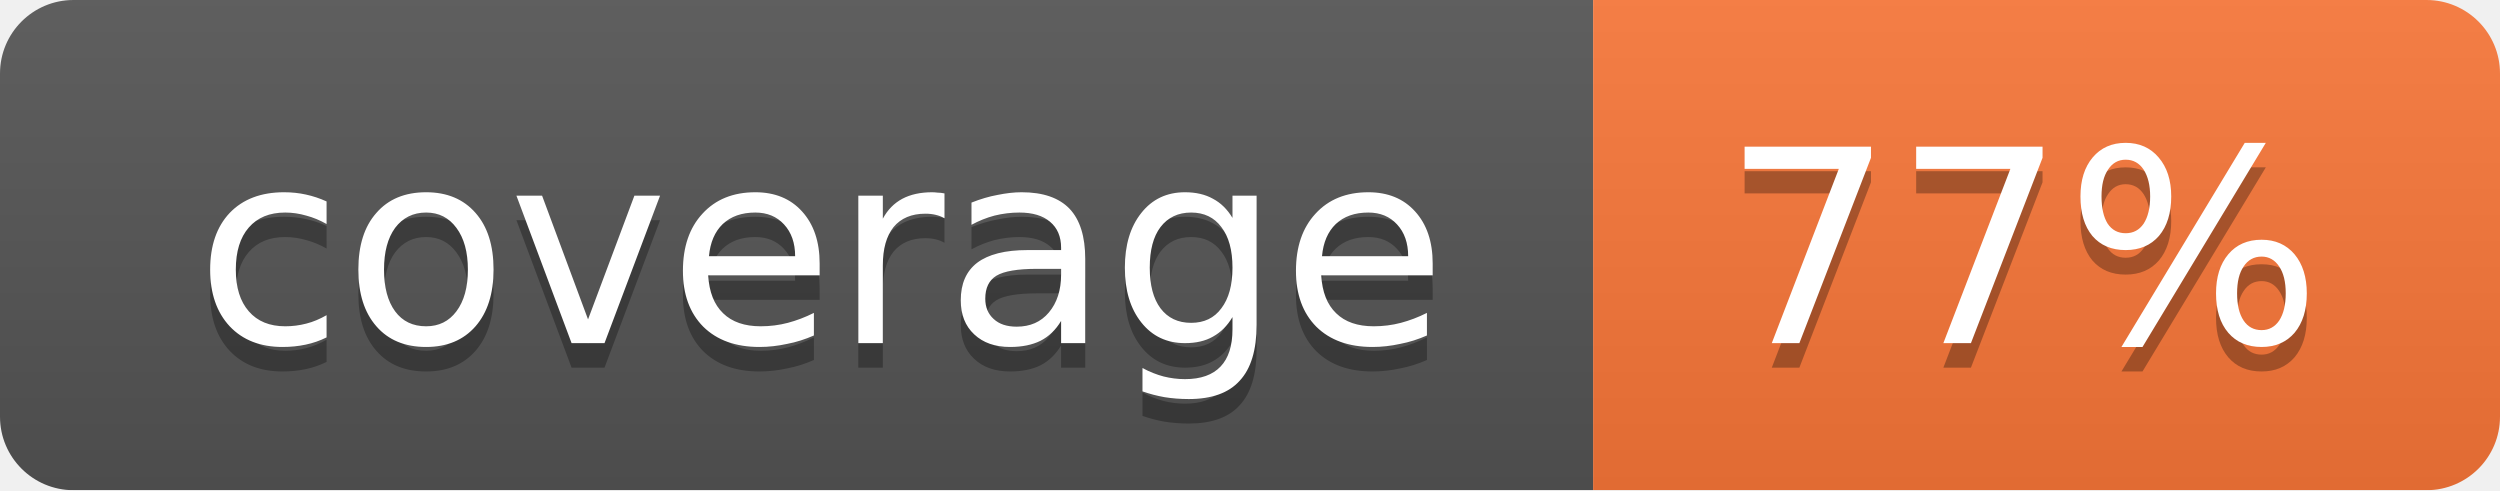
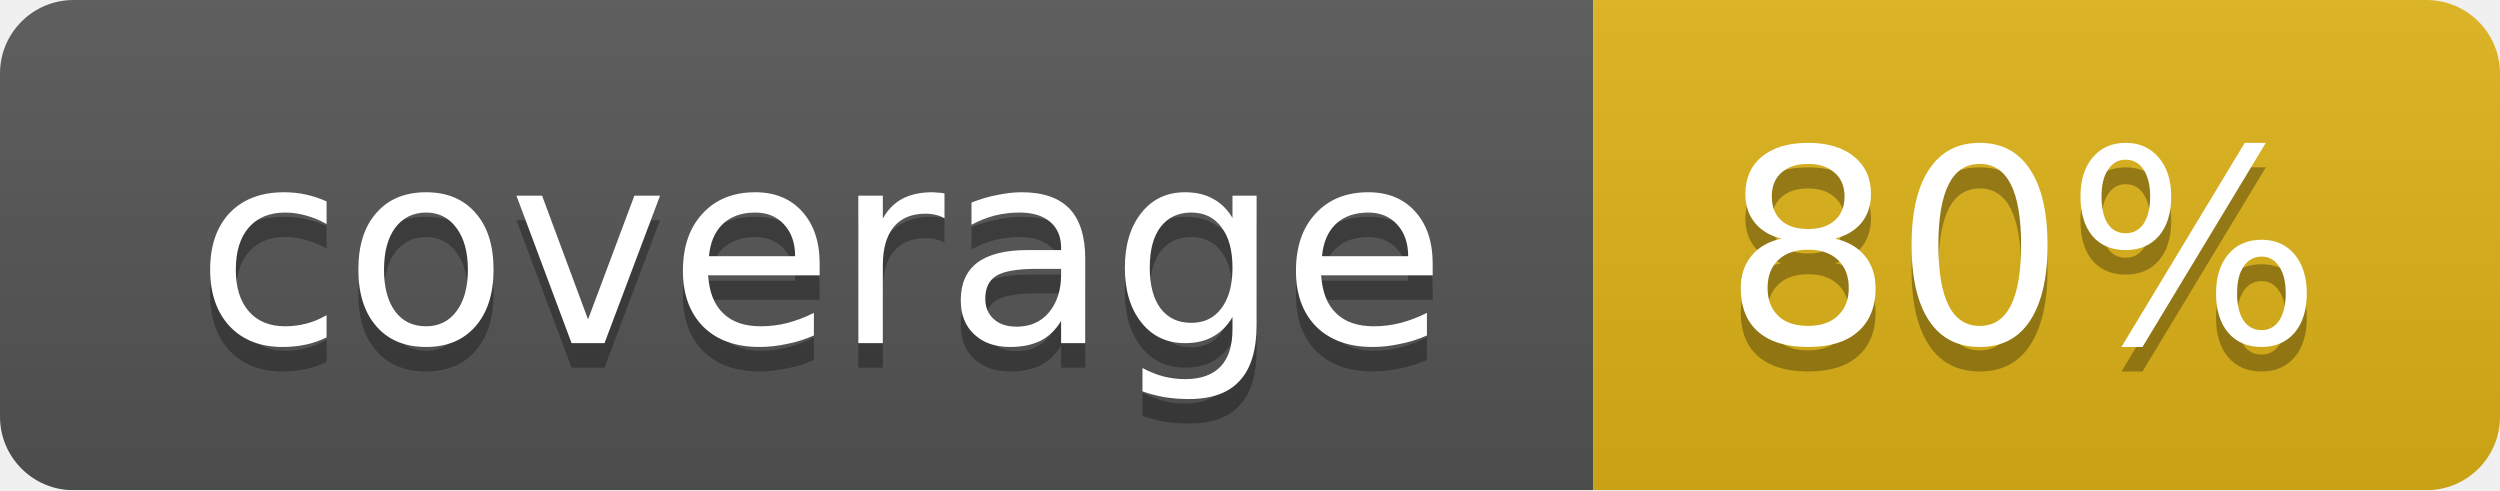
<svg xmlns="http://www.w3.org/2000/svg" width="102" height="20">
  <linearGradient id="smooth" x2="0" y2="100%">
    <stop offset="0" stop-color="#bbb" stop-opacity=".1" />
    <stop offset="1" stop-opacity=".1" />
  </linearGradient>
  <mask id="round">
    <rect width="102" height="20" rx="3" fill="#fff" />
  </mask>
  <g mask="url(#round)">
    <rect width="65" height="20" fill="#555" />
-     <rect x="65" width="37" height="20" fill="#fa7739" />
+     <rect x="65" width="37" height="20" fill="#dfb317" />
    <rect width="102" height="20" fill="url(#smooth)" />
  </g>
  <g fill="#fff" text-anchor="middle" font-family="DejaVu Sans,Verdana,Geneva,sans-serif" font-size="11">
    <text x="33.5" y="15" fill="#010101" fill-opacity=".3">coverage</text>
    <text x="33.5" y="14">coverage</text>
-     <text x="82.5" y="15" fill="#010101" fill-opacity=".3">77%</text>
-     <text x="82.5" y="14">77%</text>
+     <text x="82.5" y="15" fill="#010101" fill-opacity=".3">80%</text>
+     <text x="82.5" y="14">80%</text>
  </g>
</svg>
